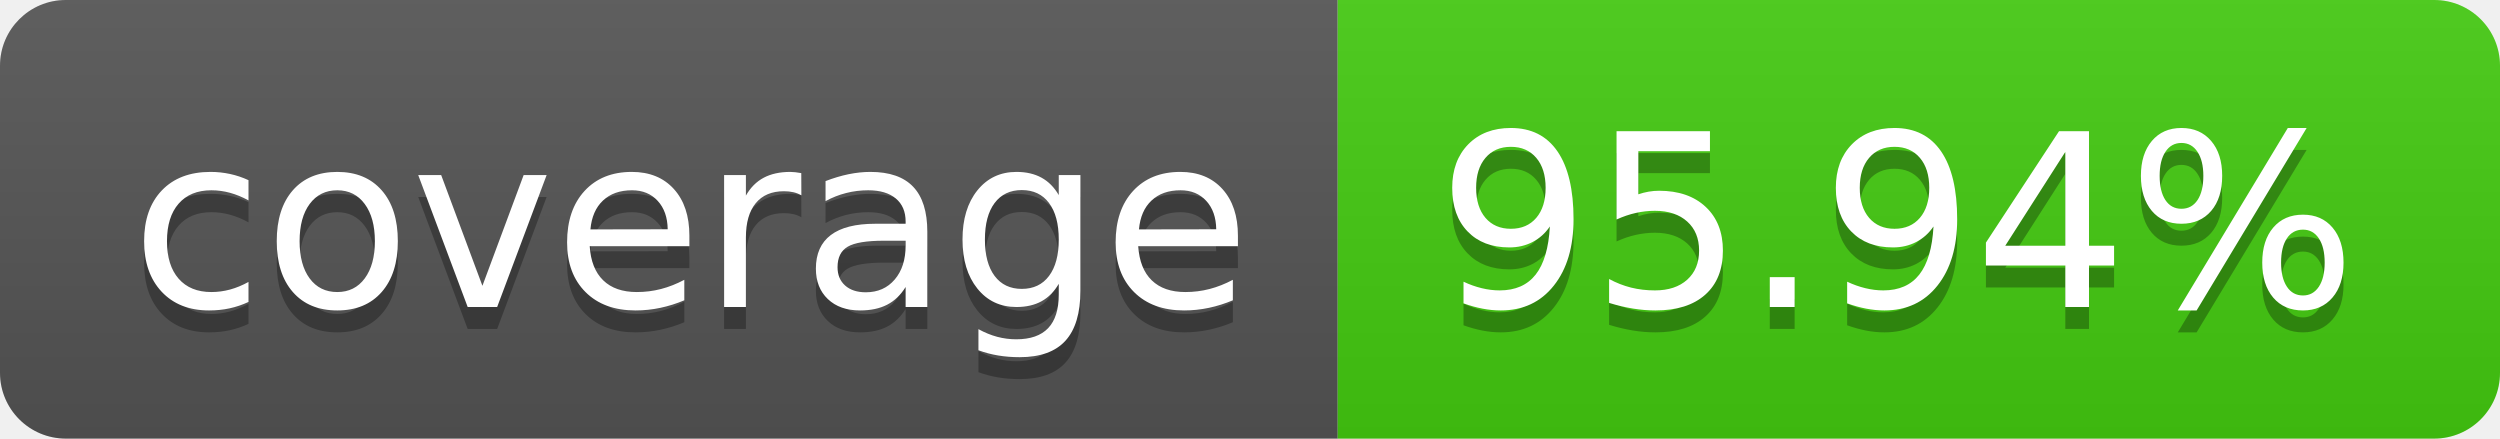
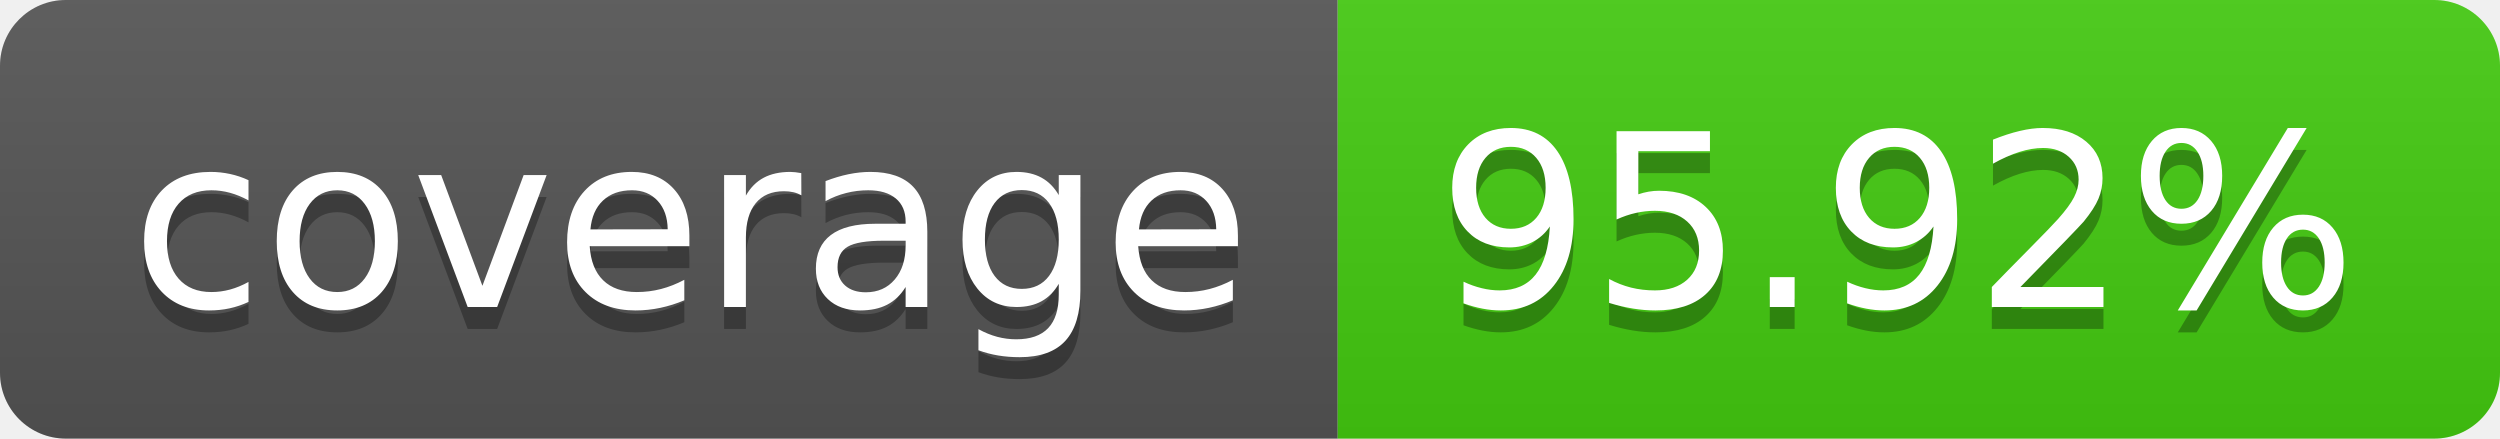
- <svg xmlns="http://www.w3.org/2000/svg" width="114" height="20" role="img" aria-label="coverage: 95.94%">
+ <svg xmlns="http://www.w3.org/2000/svg" width="114" height="20" role="img" aria-label="coverage: 95.92%">
  <linearGradient id="s" x2="0" y2="100%">
    <stop offset="0" stop-color="#bbb" stop-opacity=".1" />
    <stop offset="1" stop-opacity=".1" />
  </linearGradient>
  <clipPath id="r">
    <rect width="114" height="20" rx="3" fill="#fff" />
  </clipPath>
  <g clip-path="url(#r)">
    <rect width="61" height="20" fill="#555" />
    <rect x="61" width="53" height="20" fill="#4c1" />
    <rect width="114" height="20" fill="url(#s)" />
  </g>
  <g fill="#fff" text-anchor="middle" font-family="Verdana,Geneva,DejaVu Sans,sans-serif" text-rendering="geometricPrecision" font-size="110">
    <text aria-hidden="true" x="315" y="150" fill="#010101" fill-opacity=".3" transform="scale(.1)" textLength="510">coverage</text>
    <text x="315" y="140" transform="scale(.1)" fill="#fff" textLength="510">coverage</text>
-     <text aria-hidden="true" x="865" y="150" fill="#010101" fill-opacity=".3" transform="scale(.1)" textLength="430">95.94%</text>
-     <text x="865" y="140" transform="scale(.1)" fill="#fff" textLength="430">95.94%</text>
+     <text aria-hidden="true" x="865" y="150" fill="#010101" fill-opacity=".3" transform="scale(.1)" textLength="430">95.92%</text>
+     <text x="865" y="140" transform="scale(.1)" fill="#fff" textLength="430">95.92%</text>
  </g>
</svg>
